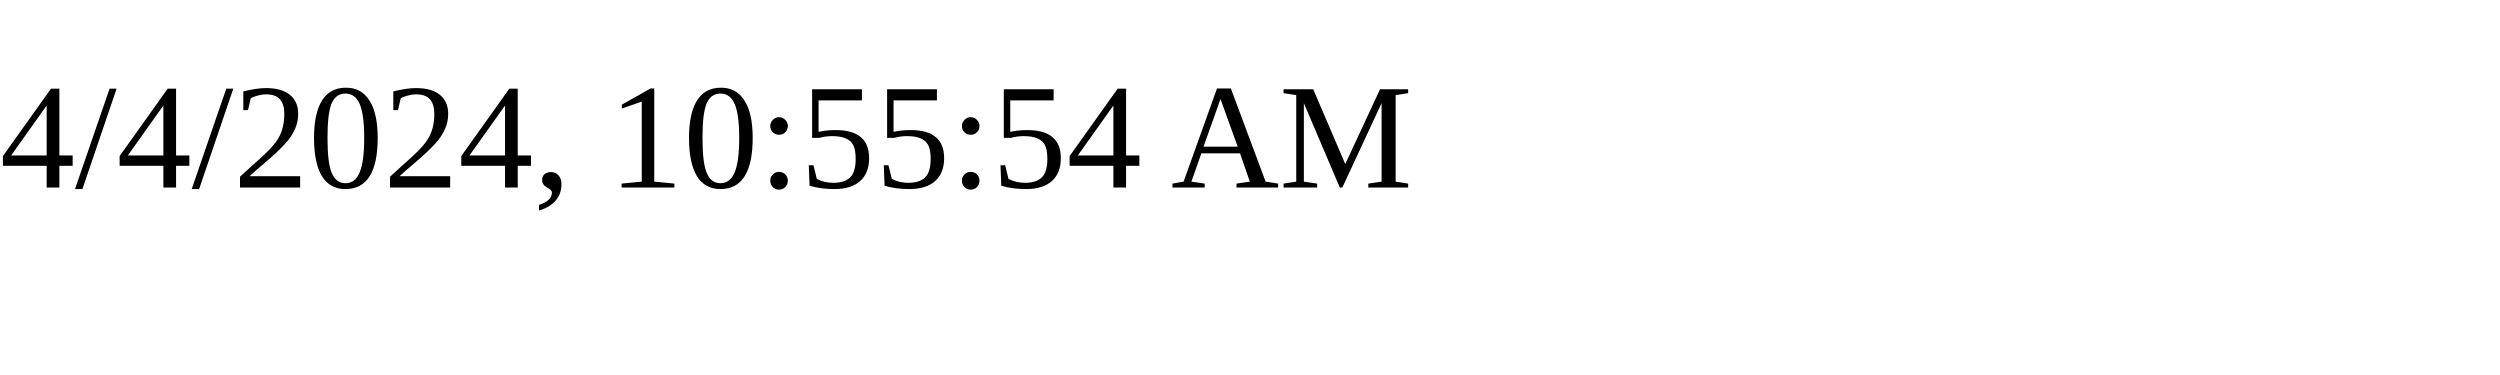
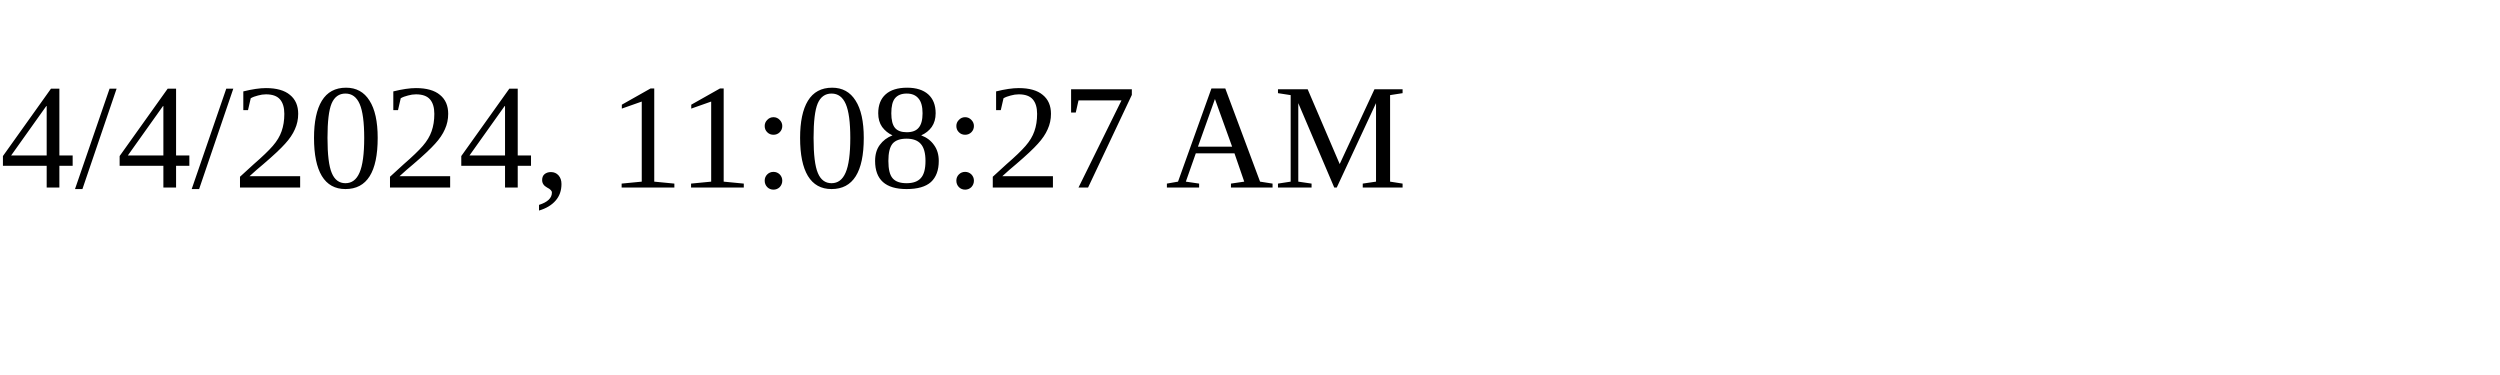
<svg xmlns="http://www.w3.org/2000/svg" height="30" width="200">
-   <text x="0" y="15">4/4/2024, 10:55:54 AM</text>
+   <text x="0" y="15">4/4/2024, 11:08:27 AM</text>
</svg>
